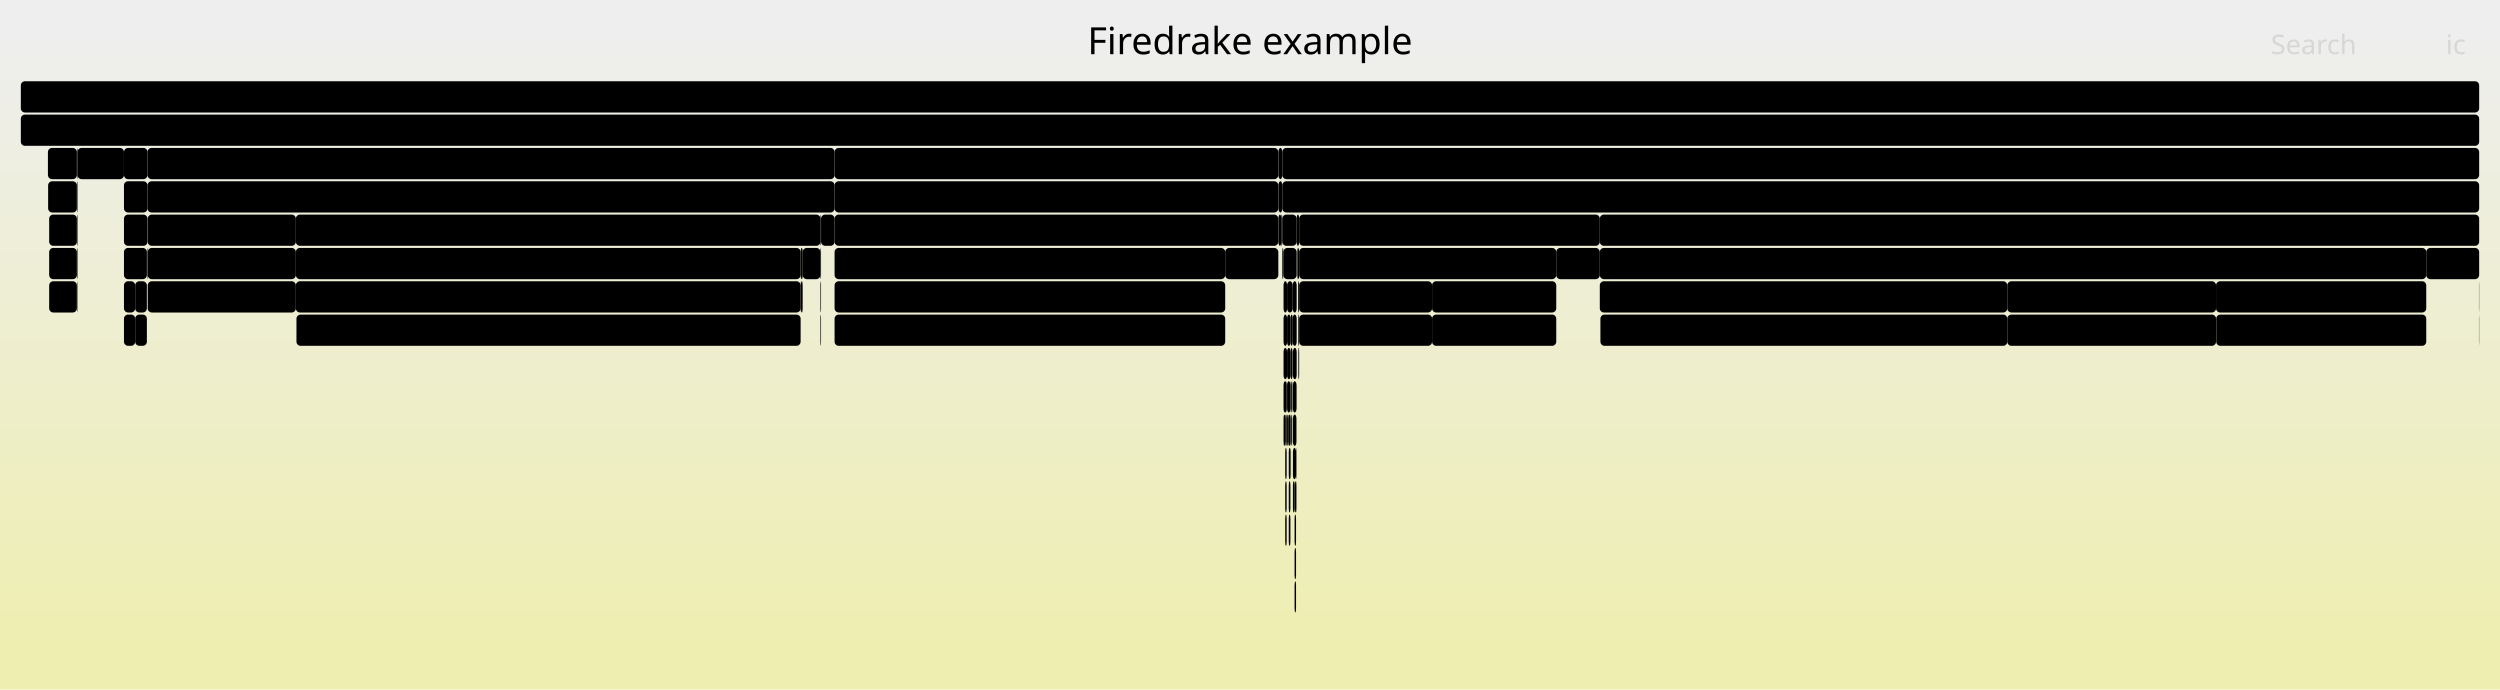
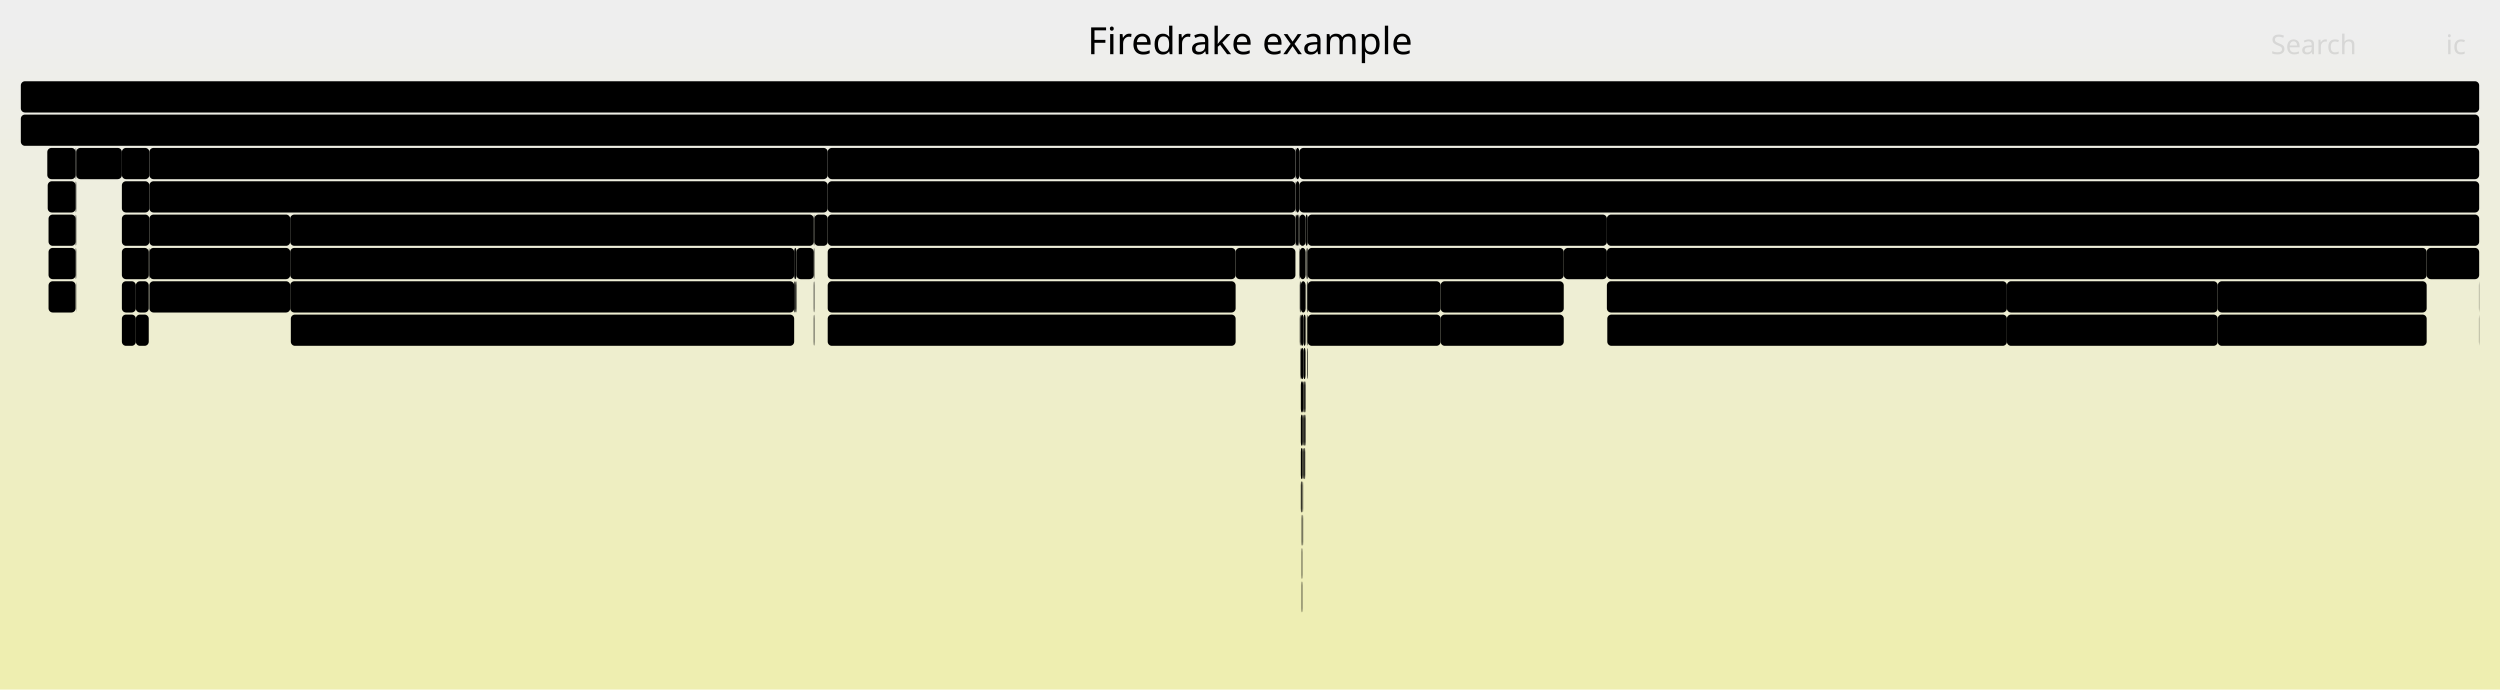
<svg xmlns="http://www.w3.org/2000/svg" version="1.1" width="1200" height="331" viewBox="0 0 1200 331">
  <defs>
    <linearGradient id="background" y1="0" y2="1" x1="0" x2="0">
      <stop stop-color="#eeeeee" offset="5%" />
      <stop stop-color="#eeeeb0" offset="95%" />
    </linearGradient>
  </defs>
  <style type="text/css">
	text { font-family:Verdana; font-size:13px; fill:rgb(0,0,0); }
	#search, #ignorecase { opacity:0.1; cursor:pointer; }
	#search:hover, #search.show, #ignorecase:hover, #ignorecase.show { opacity:1; }
	#subtitle { text-anchor:middle; font-color:rgb(160,160,160); }
	#title { text-anchor:middle; font-size:18px}
	#unzoom { cursor:pointer; }
	#frames &gt; *:hover { stroke:black; stroke-width:0.5; cursor:pointer; }
	.hide { display:none; }
	.parent { opacity:0.5; }
</style>
  <rect x="0.0" y="0" width="1200.0" height="331.0" fill="url(#background)" />
  <text id="title" x="600.00" y="26">Firedrake example</text>
  <text id="details" x="10.00" y="313"> </text>
  <text id="unzoom" x="10.00" y="26" class="hide">Reset Zoom</text>
  <text id="search" x="1090.00" y="26">Search</text>
  <text id="ignorecase" x="1174.00" y="26">ic</text>
  <text id="matched" x="1090.00" y="313"> </text>
  <g id="frames">
    <g>
-       <rect x="687.4" y="151" width="59.6" height="15.0" fill="rgb(0,0,0)" rx="2" ry="2" />
-       <text x="690.44" y="161.5">pyop2..</text>
-     </g>
-     <g>
-       <rect x="59.5" y="103" width="11.3" height="15.0" fill="rgb(0,0,0)" rx="2" ry="2" />
-       <text x="62.47" y="113.5" />
-     </g>
-     <g>
-       <rect x="621.4" y="263" width="0.7" height="15.0" fill="rgb(0,0,0)" rx="2" ry="2" />
-       <text x="624.37" y="273.5" />
-     </g>
-     <g>
-       <rect x="963.5" y="135" width="100.2" height="15.0" fill="rgb(0,0,0)" rx="2" ry="2" />
-       <text x="966.52" y="145.5">Parloop_Cel..</text>
-     </g>
-     <g>
-       <rect x="623.2" y="167" width="0.4" height="15.0" fill="rgb(0,0,0)" rx="2" ry="2" />
-       <text x="626.24" y="177.5" />
-     </g>
-     <g>
-       <rect x="613.6" y="71" width="0.1" height="15.0" fill="rgb(0,0,0)" rx="2" ry="2" />
-       <text x="616.56" y="81.5" />
-     </g>
-     <g>
-       <rect x="687.4" y="135" width="59.6" height="15.0" fill="rgb(0,0,0)" rx="2" ry="2" />
-       <text x="690.44" y="145.5">Parlo..</text>
-     </g>
-     <g>
-       <rect x="613.6" y="103" width="0.1" height="15.0" fill="rgb(0,0,0)" rx="2" ry="2" />
-       <text x="616.56" y="113.5" />
-     </g>
-     <g>
-       <rect x="623.1" y="135" width="0.5" height="15.0" fill="rgb(0,0,0)" rx="2" ry="2" />
-       <text x="626.09" y="145.5" />
-     </g>
-     <g>
-       <rect x="623.1" y="151" width="0.1" height="15.0" fill="rgb(0,0,0)" rx="2" ry="2" />
-       <text x="626.09" y="161.5" />
-     </g>
-     <g>
-       <rect x="620.3" y="167" width="0.1" height="15.0" fill="rgb(0,0,0)" rx="2" ry="2" />
-       <text x="623.25" y="177.5" />
-     </g>
-     <g>
-       <rect x="613.7" y="71" width="1.8" height="15.0" fill="rgb(0,0,0)" rx="2" ry="2" />
-       <text x="616.74" y="81.5" />
-     </g>
-     <g>
-       <rect x="623.6" y="103" width="144.3" height="15.0" fill="rgb(0,0,0)" rx="2" ry="2" />
-       <text x="626.57" y="113.5">SNESFunctionEval</text>
-     </g>
-     <g>
-       <rect x="623.6" y="135" width="63.8" height="15.0" fill="rgb(0,0,0)" rx="2" ry="2" />
-       <text x="626.57" y="145.5">Parloo..</text>
-     </g>
-     <g>
-       <rect x="393.8" y="151" width="0.3" height="15.0" fill="rgb(0,0,0)" rx="2" ry="2" />
-       <text x="396.79" y="161.5" />
-     </g>
-     <g>
-       <rect x="142.0" y="135" width="242.3" height="15.0" fill="rgb(0,0,0)" rx="2" ry="2" />
-       <text x="145.03" y="145.5">Parloop_Cells_wrap_form00_cel..</text>
-     </g>
-     <g>
-       <rect x="617.6" y="199" width="0.2" height="15.0" fill="rgb(0,0,0)" rx="2" ry="2" />
-       <text x="620.63" y="209.5" />
-     </g>
-     <g>
-       <rect x="620.6" y="231" width="0.8" height="15.0" fill="rgb(0,0,0)" rx="2" ry="2" />
-       <text x="623.65" y="241.5" />
-     </g>
-     <g>
-       <rect x="400.6" y="119" width="187.5" height="15.0" fill="rgb(0,0,0)" rx="2" ry="2" />
-       <text x="403.62" y="129.5">ParLoopExecute</text>
-     </g>
-     <g>
-       <rect x="616.9" y="199" width="0.7" height="15.0" fill="rgb(0,0,0)" rx="2" ry="2" />
-       <text x="619.87" y="209.5" />
-     </g>
-     <g>
-       <rect x="768.2" y="151" width="195.3" height="15.0" fill="rgb(0,0,0)" rx="2" ry="2" />
-       <text x="771.18" y="161.5">pyop2.global_kernel.Glo..</text>
-     </g>
-     <g>
-       <rect x="616.0" y="119" width="6.4" height="15.0" fill="rgb(0,0,0)" rx="2" ry="2" />
-       <text x="619.02" y="129.5" />
-     </g>
-     <g>
-       <rect x="617.8" y="135" width="2.7" height="15.0" fill="rgb(0,0,0)" rx="2" ry="2" />
-       <text x="620.78" y="145.5" />
-     </g>
-     <g>
-       <rect x="615.5" y="119" width="0.5" height="15.0" fill="rgb(0,0,0)" rx="2" ry="2" />
-       <text x="618.53" y="129.5" />
-     </g>
-     <g>
-       <rect x="400.6" y="151" width="187.5" height="15.0" fill="rgb(0,0,0)" rx="2" ry="2" />
-       <text x="403.62" y="161.5">pyop2.global_kernel.Gl..</text>
-     </g>
-     <g>
-       <rect x="616.9" y="247" width="0.7" height="15.0" fill="rgb(0,0,0)" rx="2" ry="2" />
-       <text x="619.87" y="257.5" />
-     </g>
-     <g>
-       <rect x="617.8" y="183" width="1.6" height="15.0" fill="rgb(0,0,0)" rx="2" ry="2" />
-       <text x="620.78" y="193.5" />
-     </g>
-     <g>
-       <rect x="616.1" y="199" width="0.8" height="15.0" fill="rgb(0,0,0)" rx="2" ry="2" />
-       <text x="619.15" y="209.5" />
-     </g>
-     <g>
-       <rect x="615.0" y="103" width="0.5" height="15.0" fill="rgb(0,0,0)" rx="2" ry="2" />
-       <text x="618.02" y="113.5" />
-     </g>
-     <g>
-       <rect x="588.1" y="119" width="25.5" height="15.0" fill="rgb(0,0,0)" rx="2" ry="2" />
-       <text x="591.09" y="129.5">f..</text>
-     </g>
-     <g>
-       <rect x="620.6" y="199" width="1.7" height="15.0" fill="rgb(0,0,0)" rx="2" ry="2" />
-       <text x="623.65" y="209.5" />
-     </g>
-     <g>
-       <rect x="620.6" y="167" width="1.8" height="15.0" fill="rgb(0,0,0)" rx="2" ry="2" />
-       <text x="623.65" y="177.5" />
-     </g>
-     <g>
-       <rect x="623.6" y="119" width="123.4" height="15.0" fill="rgb(0,0,0)" rx="2" ry="2" />
-       <text x="626.57" y="129.5">ParLoopExecute</text>
-     </g>
-     <g>
-       <rect x="620.6" y="215" width="1.5" height="15.0" fill="rgb(0,0,0)" rx="2" ry="2" />
-       <text x="623.65" y="225.5" />
-     </g>
-     <g>
-       <rect x="767.9" y="135" width="195.6" height="15.0" fill="rgb(0,0,0)" rx="2" ry="2" />
-       <text x="770.92" y="145.5">Parloop_Cells_wrap_form..</text>
-     </g>
-     <g>
-       <rect x="620.3" y="183" width="0.1" height="15.0" fill="rgb(0,0,0)" rx="2" ry="2" />
-       <text x="623.25" y="193.5" />
-     </g>
-     <g>
-       <rect x="70.8" y="71" width="329.8" height="15.0" fill="rgb(0,0,0)" rx="2" ry="2" />
-       <text x="73.78" y="81.5">firedrake.function.Function.project</text>
-     </g>
-     <g>
-       <rect x="619.4" y="199" width="0.1" height="15.0" fill="rgb(0,0,0)" rx="2" ry="2" />
-       <text x="622.39" y="209.5" />
-     </g>
-     <g>
-       <rect x="37.0" y="135" width="0.2" height="15.0" fill="rgb(0,0,0)" rx="2" ry="2" />
-       <text x="40.04" y="145.5" />
-     </g>
-     <g>
-       <rect x="618.6" y="247" width="0.8" height="15.0" fill="rgb(0,0,0)" rx="2" ry="2" />
-       <text x="621.55" y="257.5" />
-     </g>
-     <g>
-       <rect x="400.6" y="87" width="213.0" height="15.0" fill="rgb(0,0,0)" rx="2" ry="2" />
-       <text x="403.62" y="97.5">firedrake.norms.norm</text>
-     </g>
-     <g>
-       <rect x="613.7" y="103" width="1.3" height="15.0" fill="rgb(0,0,0)" rx="2" ry="2" />
-       <text x="616.74" y="113.5" />
-     </g>
-     <g>
-       <rect x="619.7" y="199" width="0.4" height="15.0" fill="rgb(0,0,0)" rx="2" ry="2" />
-       <text x="622.75" y="209.5" />
-     </g>
-     <g>
-       <rect x="618.6" y="215" width="0.8" height="15.0" fill="rgb(0,0,0)" rx="2" ry="2" />
-       <text x="621.55" y="225.5" />
-     </g>
-     <g>
-       <rect x="619.5" y="183" width="0.2" height="15.0" fill="rgb(0,0,0)" rx="2" ry="2" />
-       <text x="622.54" y="193.5" />
-     </g>
-     <g>
-       <rect x="618.6" y="231" width="0.8" height="15.0" fill="rgb(0,0,0)" rx="2" ry="2" />
-       <text x="621.55" y="241.5" />
-     </g>
-     <g>
-       <rect x="617.8" y="167" width="1.7" height="15.0" fill="rgb(0,0,0)" rx="2" ry="2" />
-       <text x="620.78" y="177.5" />
-     </g>
-     <g>
-       <rect x="621.4" y="231" width="0.7" height="15.0" fill="rgb(0,0,0)" rx="2" ry="2" />
-       <text x="624.37" y="241.5" />
-     </g>
-     <g>
-       <rect x="400.6" y="135" width="187.5" height="15.0" fill="rgb(0,0,0)" rx="2" ry="2" />
-       <text x="403.62" y="145.5">Parloop_Cells_wrap_for..</text>
+       <rect x="139.6" y="151" width="241.6" height="15.0" fill="rgb(0,0,0)" rx="2" ry="2" />
+       <text x="142.56" y="161.5">pyop2.global_kernel.GlobalKer..</text>
+     </g>
+     <g>
+       <rect x="771.5" y="151" width="191.8" height="15.0" fill="rgb(0,0,0)" rx="2" ry="2" />
+       <text x="774.48" y="161.5">pyop2.global_kernel.Glo..</text>
+     </g>
+     <g>
+       <rect x="625.3" y="247" width="0.2" height="15.0" fill="rgb(0,0,0)" rx="2" ry="2" />
+       <text x="628.34" y="257.5" />
+     </g>
+     <g>
+       <rect x="58.5" y="103" width="13.2" height="15.0" fill="rgb(0,0,0)" rx="2" ry="2" />
+       <text x="61.48" y="113.5" />
+     </g>
+     <g>
+       <rect x="625.7" y="151" width="1.0" height="15.0" fill="rgb(0,0,0)" rx="2" ry="2" />
+       <text x="628.70" y="161.5" />
+     </g>
+     <g>
+       <rect x="139.3" y="135" width="241.9" height="15.0" fill="rgb(0,0,0)" rx="2" ry="2" />
+       <text x="142.31" y="145.5">Parloop_Cells_wrap_form00_cel..</text>
+     </g>
+     <g>
+       <rect x="623.9" y="135" width="0.1" height="15.0" fill="rgb(0,0,0)" rx="2" ry="2" />
+       <text x="626.88" y="145.5" />
+     </g>
+     <g>
+       <rect x="627.7" y="135" width="63.8" height="15.0" fill="rgb(0,0,0)" rx="2" ry="2" />
+       <text x="630.71" y="145.5">Parloo..</text>
+     </g>
+     <g>
+       <rect x="622.0" y="103" width="1.2" height="15.0" fill="rgb(0,0,0)" rx="2" ry="2" />
+       <text x="624.99" y="113.5" />
+     </g>
+     <g>
+       <rect x="771.3" y="103" width="418.7" height="15.0" fill="rgb(0,0,0)" rx="2" ry="2" />
+       <text x="774.27" y="113.5">SNESJacobianEval</text>
+     </g>
+     <g>
+       <rect x="625.7" y="183" width="0.6" height="15.0" fill="rgb(0,0,0)" rx="2" ry="2" />
+       <text x="628.70" y="193.5" />
+     </g>
+     <g>
+       <rect x="624.8" y="231" width="0.3" height="15.0" fill="rgb(0,0,0)" rx="2" ry="2" />
+       <text x="627.76" y="241.5" />
+     </g>
+     <g>
+       <rect x="771.3" y="135" width="192.0" height="15.0" fill="rgb(0,0,0)" rx="2" ry="2" />
+       <text x="774.27" y="145.5">Parloop_Cells_wrap_form..</text>
+     </g>
+     <g>
+       <rect x="22.7" y="71" width="13.6" height="15.0" fill="rgb(0,0,0)" rx="2" ry="2" />
+       <text x="25.70" y="81.5" />
+     </g>
+     <g>
+       <rect x="626.6" y="199" width="0.1" height="15.0" fill="rgb(0,0,0)" rx="2" ry="2" />
+       <text x="629.55" y="209.5" />
+     </g>
+     <g>
+       <rect x="625.3" y="199" width="0.2" height="15.0" fill="rgb(0,0,0)" rx="2" ry="2" />
+       <text x="628.34" y="209.5" />
+     </g>
+     <g>
+       <rect x="139.3" y="119" width="241.9" height="15.0" fill="rgb(0,0,0)" rx="2" ry="2" />
+       <text x="142.31" y="129.5">ParLoopExecute</text>
+     </g>
+     <g>
+       <rect x="624.4" y="199" width="0.9" height="15.0" fill="rgb(0,0,0)" rx="2" ry="2" />
+       <text x="627.40" y="209.5" />
+     </g>
+     <g>
+       <rect x="627.7" y="119" width="122.9" height="15.0" fill="rgb(0,0,0)" rx="2" ry="2" />
+       <text x="630.71" y="129.5">ParLoopExecute</text>
+     </g>
+     <g>
+       <rect x="624.0" y="151" width="0.2" height="15.0" fill="rgb(0,0,0)" rx="2" ry="2" />
+       <text x="627.04" y="161.5" />
+     </g>
+     <g>
+       <rect x="382.3" y="119" width="8.3" height="15.0" fill="rgb(0,0,0)" rx="2" ry="2" />
+       <text x="385.27" y="129.5" />
+     </g>
+     <g>
+       <rect x="381.2" y="135" width="0.7" height="15.0" fill="rgb(0,0,0)" rx="2" ry="2" />
+       <text x="384.22" y="145.5" />
+     </g>
+     <g>
+       <rect x="381.2" y="119" width="1.1" height="15.0" fill="rgb(0,0,0)" rx="2" ry="2" />
+       <text x="384.22" y="129.5" />
+     </g>
+     <g>
+       <rect x="621.8" y="71" width="0.2" height="15.0" fill="rgb(0,0,0)" rx="2" ry="2" />
+       <text x="624.81" y="81.5" />
+     </g>
+     <g>
+       <rect x="10.0" y="39" width="1180.0" height="15.0" fill="rgb(0,0,0)" rx="2" ry="2" />
+       <text x="13.00" y="49.5" />
+     </g>
+     <g>
+       <rect x="390.9" y="103" width="6.4" height="15.0" fill="rgb(0,0,0)" rx="2" ry="2" />
+       <text x="393.87" y="113.5" />
+     </g>
+     <g>
+       <rect x="627.2" y="119" width="0.1" height="15.0" fill="rgb(0,0,0)" rx="2" ry="2" />
+       <text x="630.16" y="129.5" />
+     </g>
+     <g>
+       <rect x="36.3" y="87" width="0.3" height="15.0" fill="rgb(0,0,0)" rx="2" ry="2" />
+       <text x="39.28" y="97.5" />
+     </g>
+     <g>
+       <rect x="625.7" y="215" width="0.6" height="15.0" fill="rgb(0,0,0)" rx="2" ry="2" />
+       <text x="628.70" y="225.5" />
+     </g>
+     <g>
+       <rect x="627.4" y="151" width="0.3" height="15.0" fill="rgb(0,0,0)" rx="2" ry="2" />
+       <text x="630.42" y="161.5" />
+     </g>
+     <g>
+       <rect x="1064.5" y="135" width="100.3" height="15.0" fill="rgb(0,0,0)" rx="2" ry="2" />
+       <text x="1067.48" y="145.5">Parloop_Cel..</text>
+     </g>
+     <g>
+       <rect x="624.4" y="183" width="1.1" height="15.0" fill="rgb(0,0,0)" rx="2" ry="2" />
+       <text x="627.40" y="193.5" />
+     </g>
+     <g>
+       <rect x="624.2" y="167" width="0.2" height="15.0" fill="rgb(0,0,0)" rx="2" ry="2" />
+       <text x="627.23" y="177.5" />
+     </g>
+     <g>
+       <rect x="691.5" y="151" width="59.1" height="15.0" fill="rgb(0,0,0)" rx="2" ry="2" />
+       <text x="694.49" y="161.5">pyop2..</text>
+     </g>
+     <g>
+       <rect x="71.7" y="103" width="67.6" height="15.0" fill="rgb(0,0,0)" rx="2" ry="2" />
+       <text x="74.72" y="113.5">ParLoo..</text>
+     </g>
+     <g>
+       <rect x="627.7" y="151" width="63.8" height="15.0" fill="rgb(0,0,0)" rx="2" ry="2" />
+       <text x="630.71" y="161.5">pyop2...</text>
+     </g>
+     <g>
+       <rect x="625.3" y="215" width="0.2" height="15.0" fill="rgb(0,0,0)" rx="2" ry="2" />
+       <text x="628.34" y="225.5" />
+     </g>
+     <g>
+       <rect x="58.5" y="135" width="6.7" height="15.0" fill="rgb(0,0,0)" rx="2" ry="2" />
+       <text x="61.48" y="145.5" />
+     </g>
+     <g>
+       <rect x="622.0" y="71" width="1.7" height="15.0" fill="rgb(0,0,0)" rx="2" ry="2" />
+       <text x="624.99" y="81.5" />
+     </g>
+     <g>
+       <rect x="23.3" y="119" width="13.0" height="15.0" fill="rgb(0,0,0)" rx="2" ry="2" />
+       <text x="26.31" y="129.5" />
+     </g>
+     <g>
+       <rect x="625.5" y="199" width="0.2" height="15.0" fill="rgb(0,0,0)" rx="2" ry="2" />
+       <text x="628.55" y="209.5" />
+     </g>
+     <g>
+       <rect x="623.2" y="103" width="0.5" height="15.0" fill="rgb(0,0,0)" rx="2" ry="2" />
+       <text x="626.23" y="113.5" />
+     </g>
+     <g>
+       <rect x="36.5" y="135" width="0.1" height="15.0" fill="rgb(0,0,0)" rx="2" ry="2" />
+       <text x="39.46" y="145.5" />
+     </g>
+     <g>
+       <rect x="71.7" y="135" width="67.6" height="15.0" fill="rgb(0,0,0)" rx="2" ry="2" />
+       <text x="74.72" y="145.5">pyop2...</text>
+     </g>
+     <g>
+       <rect x="58.5" y="119" width="12.9" height="15.0" fill="rgb(0,0,0)" rx="2" ry="2" />
+       <text x="61.48" y="129.5" />
+     </g>
+     <g>
+       <rect x="623.7" y="87" width="566.3" height="15.0" fill="rgb(0,0,0)" rx="2" ry="2" />
+       <text x="626.72" y="97.5">SNESSolve</text>
+     </g>
+     <g>
+       <rect x="963.3" y="135" width="101.2" height="15.0" fill="rgb(0,0,0)" rx="2" ry="2" />
+       <text x="966.30" y="145.5">Parloop_Cel..</text>
+     </g>
+     <g>
+       <rect x="691.5" y="135" width="59.1" height="15.0" fill="rgb(0,0,0)" rx="2" ry="2" />
+       <text x="694.49" y="145.5">Parlo..</text>
+     </g>
+     <g>
+       <rect x="624.4" y="135" width="2.3" height="15.0" fill="rgb(0,0,0)" rx="2" ry="2" />
+       <text x="627.40" y="145.5" />
+     </g>
+     <g>
+       <rect x="624.8" y="263" width="0.3" height="15.0" fill="rgb(0,0,0)" rx="2" ry="2" />
+       <text x="627.76" y="273.5" />
+     </g>
+     <g>
+       <rect x="1189.9" y="151" width="0.1" height="15.0" fill="rgb(0,0,0)" rx="2" ry="2" />
+       <text x="1192.87" y="161.5" />
+     </g>
+     <g>
+       <rect x="627.3" y="135" width="0.4" height="15.0" fill="rgb(0,0,0)" rx="2" ry="2" />
+       <text x="630.30" y="145.5" />
+     </g>
+     <g>
+       <rect x="624.8" y="247" width="0.3" height="15.0" fill="rgb(0,0,0)" rx="2" ry="2" />
+       <text x="627.76" y="257.5" />
+     </g>
+     <g>
+       <rect x="36.3" y="71" width="0.3" height="15.0" fill="rgb(0,0,0)" rx="2" ry="2" />
+       <text x="39.28" y="81.5" />
+     </g>
+     <g>
+       <rect x="624.2" y="151" width="0.2" height="15.0" fill="rgb(0,0,0)" rx="2" ry="2" />
+       <text x="627.23" y="161.5" />
+     </g>
+     <g>
+       <rect x="623.7" y="103" width="3.0" height="15.0" fill="rgb(0,0,0)" rx="2" ry="2" />
+       <text x="626.72" y="113.5" />
+     </g>
+     <g>
+       <rect x="71.7" y="119" width="67.6" height="15.0" fill="rgb(0,0,0)" rx="2" ry="2" />
+       <text x="74.72" y="129.5">Parloo..</text>
+     </g>
+     <g>
+       <rect x="397.3" y="103" width="224.5" height="15.0" fill="rgb(0,0,0)" rx="2" ry="2" />
+       <text x="400.27" y="113.5">firedrake.assemble.assemble</text>
+     </g>
+     <g>
+       <rect x="623.7" y="71" width="566.3" height="15.0" fill="rgb(0,0,0)" rx="2" ry="2" />
+       <text x="626.72" y="81.5">firedrake.variational_solver.NonlinearVariationalSolver.solve</text>
+     </g>
+     <g>
+       <rect x="627.3" y="151" width="0.1" height="15.0" fill="rgb(0,0,0)" rx="2" ry="2" />
+       <text x="630.30" y="161.5" />
+     </g>
+     <g>
+       <rect x="58.5" y="87" width="13.2" height="15.0" fill="rgb(0,0,0)" rx="2" ry="2" />
+       <text x="61.48" y="97.5" />
+     </g>
+     <g>
+       <rect x="381.9" y="135" width="0.4" height="15.0" fill="rgb(0,0,0)" rx="2" ry="2" />
+       <text x="384.94" y="145.5" />
+     </g>
+     <g>
+       <rect x="625.7" y="167" width="0.9" height="15.0" fill="rgb(0,0,0)" rx="2" ry="2" />
+       <text x="628.70" y="177.5" />
+     </g>
+     <g>
+       <rect x="65.2" y="135" width="6.2" height="15.0" fill="rgb(0,0,0)" rx="2" ry="2" />
+       <text x="68.19" y="145.5" />
+     </g>
+     <g>
+       <rect x="23.3" y="103" width="13.0" height="15.0" fill="rgb(0,0,0)" rx="2" ry="2" />
+       <text x="26.31" y="113.5" />
+     </g>
+     <g>
+       <rect x="58.5" y="151" width="6.7" height="15.0" fill="rgb(0,0,0)" rx="2" ry="2" />
+       <text x="61.48" y="161.5" />
+     </g>
+     <g>
+       <rect x="624.4" y="167" width="1.3" height="15.0" fill="rgb(0,0,0)" rx="2" ry="2" />
+       <text x="627.40" y="177.5" />
+     </g>
+     <g>
+       <rect x="624.4" y="215" width="0.7" height="15.0" fill="rgb(0,0,0)" rx="2" ry="2" />
+       <text x="627.40" y="225.5" />
+     </g>
+     <g>
+       <rect x="36.3" y="119" width="0.3" height="15.0" fill="rgb(0,0,0)" rx="2" ry="2" />
+       <text x="39.28" y="129.5" />
+     </g>
+     <g>
+       <rect x="624.0" y="135" width="0.4" height="15.0" fill="rgb(0,0,0)" rx="2" ry="2" />
+       <text x="627.04" y="145.5" />
+     </g>
+     <g>
+       <rect x="626.3" y="199" width="0.3" height="15.0" fill="rgb(0,0,0)" rx="2" ry="2" />
+       <text x="629.29" y="209.5" />
+     </g>
+     <g>
+       <rect x="624.8" y="279" width="0.3" height="15.0" fill="rgb(0,0,0)" rx="2" ry="2" />
+       <text x="627.76" y="289.5" />
+     </g>
+     <g>
+       <rect x="626.6" y="183" width="0.1" height="15.0" fill="rgb(0,0,0)" rx="2" ry="2" />
+       <text x="629.55" y="193.5" />
+     </g>
+     <g>
+       <rect x="1164.8" y="119" width="25.2" height="15.0" fill="rgb(0,0,0)" rx="2" ry="2" />
+       <text x="1167.78" y="129.5">f..</text>
+     </g>
+     <g>
+       <rect x="65.2" y="151" width="6.2" height="15.0" fill="rgb(0,0,0)" rx="2" ry="2" />
+       <text x="68.19" y="161.5" />
+     </g>
+     <g>
+       <rect x="139.3" y="103" width="251.3" height="15.0" fill="rgb(0,0,0)" rx="2" ry="2" />
+       <text x="142.31" y="113.5">firedrake.assemble.assemble</text>
+     </g>
+     <g>
+       <rect x="625.3" y="231" width="0.2" height="15.0" fill="rgb(0,0,0)" rx="2" ry="2" />
+       <text x="628.34" y="241.5" />
+     </g>
+     <g>
+       <rect x="397.3" y="87" width="224.5" height="15.0" fill="rgb(0,0,0)" rx="2" ry="2" />
+       <text x="400.27" y="97.5">firedrake.norms.norm</text>
+     </g>
+     <g>
+       <rect x="390.6" y="103" width="0.3" height="15.0" fill="rgb(0,0,0)" rx="2" ry="2" />
+       <text x="393.62" y="113.5" />
+     </g>
+     <g>
+       <rect x="71.4" y="119" width="0.3" height="15.0" fill="rgb(0,0,0)" rx="2" ry="2" />
+       <text x="74.42" y="129.5" />
+     </g>
+     <g>
+       <rect x="771.3" y="119" width="393.5" height="15.0" fill="rgb(0,0,0)" rx="2" ry="2" />
+       <text x="774.27" y="129.5">ParLoopExecute</text>
+     </g>
+     <g>
+       <rect x="625.7" y="199" width="0.6" height="15.0" fill="rgb(0,0,0)" rx="2" ry="2" />
+       <text x="628.70" y="209.5" />
+     </g>
+     <g>
+       <rect x="627.0" y="119" width="0.2" height="15.0" fill="rgb(0,0,0)" rx="2" ry="2" />
+       <text x="629.96" y="129.5" />
+     </g>
+     <g>
+       <rect x="58.5" y="71" width="13.2" height="15.0" fill="rgb(0,0,0)" rx="2" ry="2" />
+       <text x="61.48" y="81.5" />
+     </g>
+     <g>
+       <rect x="22.9" y="87" width="13.4" height="15.0" fill="rgb(0,0,0)" rx="2" ry="2" />
+       <text x="25.85" y="97.5" />
+     </g>
+     <g>
+       <rect x="23.3" y="135" width="13.0" height="15.0" fill="rgb(0,0,0)" rx="2" ry="2" />
+       <text x="26.31" y="145.5" />
+     </g>
+     <g>
+       <rect x="626.6" y="167" width="0.1" height="15.0" fill="rgb(0,0,0)" rx="2" ry="2" />
+       <text x="629.55" y="177.5" />
+     </g>
+     <g>
+       <rect x="626.3" y="183" width="0.3" height="15.0" fill="rgb(0,0,0)" rx="2" ry="2" />
+       <text x="629.29" y="193.5" />
+     </g>
+     <g>
+       <rect x="624.4" y="231" width="0.4" height="15.0" fill="rgb(0,0,0)" rx="2" ry="2" />
+       <text x="627.40" y="241.5" />
+     </g>
+     <g>
+       <rect x="750.6" y="119" width="20.7" height="15.0" fill="rgb(0,0,0)" rx="2" ry="2" />
+       <text x="753.55" y="129.5" />
+     </g>
+     <g>
+       <rect x="10.0" y="55" width="1180.0" height="15.0" fill="rgb(0,0,0)" rx="2" ry="2" />
+       <text x="13.00" y="65.5">firedrake</text>
+     </g>
+     <g>
+       <rect x="625.5" y="215" width="0.2" height="15.0" fill="rgb(0,0,0)" rx="2" ry="2" />
+       <text x="628.55" y="225.5" />
+     </g>
+     <g>
+       <rect x="623.9" y="119" width="2.8" height="15.0" fill="rgb(0,0,0)" rx="2" ry="2" />
+       <text x="626.88" y="129.5" />
+     </g>
+     <g>
+       <rect x="397.3" y="151" width="195.8" height="15.0" fill="rgb(0,0,0)" rx="2" ry="2" />
+       <text x="400.27" y="161.5">pyop2.global_kernel.Glo..</text>
+     </g>
+     <g>
+       <rect x="627.4" y="167" width="0.3" height="15.0" fill="rgb(0,0,0)" rx="2" ry="2" />
+       <text x="630.42" y="177.5" />
+     </g>
+     <g>
+       <rect x="397.3" y="71" width="224.5" height="15.0" fill="rgb(0,0,0)" rx="2" ry="2" />
+       <text x="400.27" y="81.5">firedrake.norms.errornorm</text>
+     </g>
+     <g>
+       <rect x="625.1" y="215" width="0.2" height="15.0" fill="rgb(0,0,0)" rx="2" ry="2" />
+       <text x="628.13" y="225.5" />
    </g>
    <g>
      <rect x="1189.9" y="135" width="0.1" height="15.0" fill="rgb(0,0,0)" rx="2" ry="2" />
      <text x="1192.87" y="145.5" />
    </g>
    <g>
-       <rect x="59.5" y="151" width="5.4" height="15.0" fill="rgb(0,0,0)" rx="2" ry="2" />
-       <text x="62.47" y="161.5" />
-     </g>
-     <g>
-       <rect x="36.9" y="119" width="0.3" height="15.0" fill="rgb(0,0,0)" rx="2" ry="2" />
-       <text x="39.86" y="129.5" />
-     </g>
-     <g>
-       <rect x="23.0" y="71" width="13.9" height="15.0" fill="rgb(0,0,0)" rx="2" ry="2" />
-       <text x="25.98" y="81.5" />
-     </g>
-     <g>
-       <rect x="616.1" y="167" width="1.7" height="15.0" fill="rgb(0,0,0)" rx="2" ry="2" />
-       <text x="619.15" y="177.5" />
-     </g>
-     <g>
-       <rect x="615.5" y="71" width="574.5" height="15.0" fill="rgb(0,0,0)" rx="2" ry="2" />
-       <text x="618.53" y="81.5">firedrake.variational_solver.NonlinearVariationalSolver.solve</text>
-     </g>
-     <g>
-       <rect x="615.5" y="87" width="574.5" height="15.0" fill="rgb(0,0,0)" rx="2" ry="2" />
-       <text x="618.53" y="97.5">SNESSolve</text>
-     </g>
-     <g>
-       <rect x="59.5" y="87" width="11.3" height="15.0" fill="rgb(0,0,0)" rx="2" ry="2" />
-       <text x="62.47" y="97.5" />
-     </g>
-     <g>
-       <rect x="1164.6" y="119" width="25.4" height="15.0" fill="rgb(0,0,0)" rx="2" ry="2" />
-       <text x="1167.62" y="129.5">f..</text>
-     </g>
-     <g>
-       <rect x="59.5" y="135" width="5.4" height="15.0" fill="rgb(0,0,0)" rx="2" ry="2" />
-       <text x="62.47" y="145.5" />
-     </g>
-     <g>
-       <rect x="619.5" y="199" width="0.2" height="15.0" fill="rgb(0,0,0)" rx="2" ry="2" />
-       <text x="622.54" y="209.5" />
-     </g>
-     <g>
-       <rect x="70.8" y="87" width="329.8" height="15.0" fill="rgb(0,0,0)" rx="2" ry="2" />
-       <text x="73.78" y="97.5">firedrake.projection.project</text>
-     </g>
-     <g>
-       <rect x="616.9" y="215" width="0.7" height="15.0" fill="rgb(0,0,0)" rx="2" ry="2" />
-       <text x="619.87" y="225.5" />
-     </g>
-     <g>
-       <rect x="963.5" y="151" width="100.2" height="15.0" fill="rgb(0,0,0)" rx="2" ry="2" />
-       <text x="966.52" y="161.5">pyop2.globa..</text>
-     </g>
-     <g>
-       <rect x="70.9" y="119" width="71.1" height="15.0" fill="rgb(0,0,0)" rx="2" ry="2" />
-       <text x="73.91" y="129.5">Parloop..</text>
-     </g>
-     <g>
-       <rect x="64.9" y="135" width="5.6" height="15.0" fill="rgb(0,0,0)" rx="2" ry="2" />
-       <text x="67.89" y="145.5" />
-     </g>
-     <g>
-       <rect x="70.9" y="135" width="71.1" height="15.0" fill="rgb(0,0,0)" rx="2" ry="2" />
-       <text x="73.91" y="145.5">pyop2.g..</text>
-     </g>
-     <g>
-       <rect x="394.1" y="103" width="6.5" height="15.0" fill="rgb(0,0,0)" rx="2" ry="2" />
-       <text x="397.06" y="113.5" />
-     </g>
-     <g>
-       <rect x="70.9" y="103" width="71.1" height="15.0" fill="rgb(0,0,0)" rx="2" ry="2" />
-       <text x="73.91" y="113.5">ParLoop..</text>
-     </g>
-     <g>
-       <rect x="622.4" y="103" width="1.2" height="15.0" fill="rgb(0,0,0)" rx="2" ry="2" />
-       <text x="625.41" y="113.5" />
-     </g>
-     <g>
-       <rect x="747.0" y="119" width="20.9" height="15.0" fill="rgb(0,0,0)" rx="2" ry="2" />
-       <text x="750.05" y="129.5" />
-     </g>
-     <g>
-       <rect x="620.5" y="135" width="1.9" height="15.0" fill="rgb(0,0,0)" rx="2" ry="2" />
-       <text x="623.50" y="145.5" />
-     </g>
-     <g>
-       <rect x="617.8" y="199" width="0.8" height="15.0" fill="rgb(0,0,0)" rx="2" ry="2" />
-       <text x="620.78" y="209.5" />
-     </g>
-     <g>
-       <rect x="1063.8" y="151" width="100.8" height="15.0" fill="rgb(0,0,0)" rx="2" ry="2" />
-       <text x="1066.82" y="161.5">pyop2.globa..</text>
-     </g>
-     <g>
-       <rect x="623.2" y="151" width="0.4" height="15.0" fill="rgb(0,0,0)" rx="2" ry="2" />
-       <text x="626.24" y="161.5" />
-     </g>
-     <g>
-       <rect x="23.1" y="87" width="13.8" height="15.0" fill="rgb(0,0,0)" rx="2" ry="2" />
-       <text x="26.13" y="97.5" />
-     </g>
-     <g>
-       <rect x="622.1" y="231" width="0.2" height="15.0" fill="rgb(0,0,0)" rx="2" ry="2" />
-       <text x="625.14" y="241.5" />
-     </g>
-     <g>
-       <rect x="384.3" y="119" width="1.0" height="15.0" fill="rgb(0,0,0)" rx="2" ry="2" />
-       <text x="387.27" y="129.5" />
-     </g>
-     <g>
-       <rect x="767.9" y="119" width="396.7" height="15.0" fill="rgb(0,0,0)" rx="2" ry="2" />
-       <text x="770.92" y="129.5">ParLoopExecute</text>
-     </g>
-     <g>
-       <rect x="384.3" y="135" width="0.7" height="15.0" fill="rgb(0,0,0)" rx="2" ry="2" />
-       <text x="387.27" y="145.5" />
-     </g>
-     <g>
-       <rect x="64.9" y="151" width="5.6" height="15.0" fill="rgb(0,0,0)" rx="2" ry="2" />
-       <text x="67.89" y="161.5" />
-     </g>
-     <g>
-       <rect x="619.5" y="167" width="0.8" height="15.0" fill="rgb(0,0,0)" rx="2" ry="2" />
-       <text x="622.54" y="177.5" />
-     </g>
-     <g>
-       <rect x="617.8" y="151" width="1.7" height="15.0" fill="rgb(0,0,0)" rx="2" ry="2" />
-       <text x="620.78" y="161.5" />
-     </g>
-     <g>
-       <rect x="619.4" y="183" width="0.1" height="15.0" fill="rgb(0,0,0)" rx="2" ry="2" />
-       <text x="622.39" y="193.5" />
-     </g>
-     <g>
-       <rect x="23.6" y="135" width="13.3" height="15.0" fill="rgb(0,0,0)" rx="2" ry="2" />
-       <text x="26.60" y="145.5" />
-     </g>
-     <g>
-       <rect x="623.6" y="151" width="63.8" height="15.0" fill="rgb(0,0,0)" rx="2" ry="2" />
-       <text x="626.57" y="161.5">pyop2...</text>
-     </g>
-     <g>
-       <rect x="23.6" y="103" width="13.3" height="15.0" fill="rgb(0,0,0)" rx="2" ry="2" />
-       <text x="26.60" y="113.5" />
-     </g>
-     <g>
-       <rect x="142.0" y="103" width="251.8" height="15.0" fill="rgb(0,0,0)" rx="2" ry="2" />
-       <text x="145.03" y="113.5">firedrake.assemble.assemble</text>
-     </g>
-     <g>
-       <rect x="613.6" y="87" width="0.1" height="15.0" fill="rgb(0,0,0)" rx="2" ry="2" />
-       <text x="616.56" y="97.5" />
-     </g>
-     <g>
-       <rect x="400.6" y="71" width="213.0" height="15.0" fill="rgb(0,0,0)" rx="2" ry="2" />
-       <text x="403.62" y="81.5">firedrake.norms.errornorm</text>
-     </g>
-     <g>
-       <rect x="142.0" y="119" width="242.3" height="15.0" fill="rgb(0,0,0)" rx="2" ry="2" />
-       <text x="145.03" y="129.5">ParLoopExecute</text>
-     </g>
-     <g>
-       <rect x="622.8" y="119" width="0.2" height="15.0" fill="rgb(0,0,0)" rx="2" ry="2" />
-       <text x="625.82" y="129.5" />
-     </g>
-     <g>
-       <rect x="618.6" y="199" width="0.8" height="15.0" fill="rgb(0,0,0)" rx="2" ry="2" />
-       <text x="621.55" y="209.5" />
-     </g>
-     <g>
-       <rect x="142.3" y="151" width="242.0" height="15.0" fill="rgb(0,0,0)" rx="2" ry="2" />
-       <text x="145.28" y="161.5">pyop2.global_kernel.GlobalKer..</text>
-     </g>
-     <g>
-       <rect x="616.1" y="183" width="1.5" height="15.0" fill="rgb(0,0,0)" rx="2" ry="2" />
-       <text x="619.15" y="193.5" />
-     </g>
-     <g>
-       <rect x="36.9" y="87" width="0.3" height="15.0" fill="rgb(0,0,0)" rx="2" ry="2" />
-       <text x="39.86" y="97.5" />
-     </g>
-     <g>
-       <rect x="623.0" y="119" width="0.6" height="15.0" fill="rgb(0,0,0)" rx="2" ry="2" />
-       <text x="625.96" y="129.5" />
-     </g>
-     <g>
-       <rect x="619.5" y="215" width="0.2" height="15.0" fill="rgb(0,0,0)" rx="2" ry="2" />
-       <text x="622.54" y="225.5" />
-     </g>
-     <g>
-       <rect x="619.7" y="183" width="0.4" height="15.0" fill="rgb(0,0,0)" rx="2" ry="2" />
-       <text x="622.75" y="193.5" />
-     </g>
-     <g>
-       <rect x="400.6" y="103" width="213.0" height="15.0" fill="rgb(0,0,0)" rx="2" ry="2" />
-       <text x="403.62" y="113.5">firedrake.assemble.assemble</text>
-     </g>
-     <g>
-       <rect x="616.1" y="151" width="1.7" height="15.0" fill="rgb(0,0,0)" rx="2" ry="2" />
-       <text x="619.15" y="161.5" />
-     </g>
-     <g>
-       <rect x="10.0" y="55" width="1180.0" height="15.0" fill="rgb(0,0,0)" rx="2" ry="2" />
-       <text x="13.00" y="65.5">firedrake</text>
-     </g>
-     <g>
-       <rect x="622.1" y="215" width="0.2" height="15.0" fill="rgb(0,0,0)" rx="2" ry="2" />
-       <text x="625.14" y="225.5" />
-     </g>
-     <g>
-       <rect x="620.6" y="183" width="1.7" height="15.0" fill="rgb(0,0,0)" rx="2" ry="2" />
-       <text x="623.65" y="193.5" />
-     </g>
-     <g>
-       <rect x="23.6" y="119" width="13.3" height="15.0" fill="rgb(0,0,0)" rx="2" ry="2" />
-       <text x="26.60" y="129.5" />
-     </g>
-     <g>
-       <rect x="1063.7" y="135" width="100.9" height="15.0" fill="rgb(0,0,0)" rx="2" ry="2" />
-       <text x="1066.69" y="145.5">Parloop_Cel..</text>
-     </g>
-     <g>
-       <rect x="617.6" y="183" width="0.2" height="15.0" fill="rgb(0,0,0)" rx="2" ry="2" />
-       <text x="620.63" y="193.5" />
-     </g>
-     <g>
-       <rect x="622.3" y="183" width="0.1" height="15.0" fill="rgb(0,0,0)" rx="2" ry="2" />
-       <text x="625.29" y="193.5" />
-     </g>
-     <g>
-       <rect x="767.9" y="103" width="422.1" height="15.0" fill="rgb(0,0,0)" rx="2" ry="2" />
-       <text x="770.92" y="113.5">SNESJacobianEval</text>
-     </g>
-     <g>
-       <rect x="1189.9" y="151" width="0.1" height="15.0" fill="rgb(0,0,0)" rx="2" ry="2" />
-       <text x="1192.87" y="161.5" />
-     </g>
-     <g>
-       <rect x="616.9" y="231" width="0.7" height="15.0" fill="rgb(0,0,0)" rx="2" ry="2" />
-       <text x="619.87" y="241.5" />
-     </g>
-     <g>
-       <rect x="385.0" y="135" width="0.3" height="15.0" fill="rgb(0,0,0)" rx="2" ry="2" />
-       <text x="388.01" y="145.5" />
-     </g>
-     <g>
-       <rect x="616.1" y="135" width="1.7" height="15.0" fill="rgb(0,0,0)" rx="2" ry="2" />
-       <text x="619.15" y="145.5" />
-     </g>
-     <g>
-       <rect x="621.4" y="279" width="0.7" height="15.0" fill="rgb(0,0,0)" rx="2" ry="2" />
-       <text x="624.37" y="289.5" />
-     </g>
-     <g>
-       <rect x="36.9" y="103" width="0.3" height="15.0" fill="rgb(0,0,0)" rx="2" ry="2" />
-       <text x="39.86" y="113.5" />
-     </g>
-     <g>
-       <rect x="621.4" y="247" width="0.7" height="15.0" fill="rgb(0,0,0)" rx="2" ry="2" />
-       <text x="624.37" y="257.5" />
-     </g>
-     <g>
-       <rect x="620.5" y="151" width="1.9" height="15.0" fill="rgb(0,0,0)" rx="2" ry="2" />
-       <text x="623.50" y="161.5" />
-     </g>
-     <g>
-       <rect x="36.9" y="71" width="0.3" height="15.0" fill="rgb(0,0,0)" rx="2" ry="2" />
-       <text x="39.86" y="81.5" />
-     </g>
-     <g>
-       <rect x="393.8" y="119" width="0.3" height="15.0" fill="rgb(0,0,0)" rx="2" ry="2" />
-       <text x="396.79" y="129.5" />
-     </g>
-     <g>
-       <rect x="70.5" y="119" width="0.3" height="15.0" fill="rgb(0,0,0)" rx="2" ry="2" />
-       <text x="73.51" y="129.5" />
-     </g>
-     <g>
-       <rect x="620.3" y="199" width="0.1" height="15.0" fill="rgb(0,0,0)" rx="2" ry="2" />
-       <text x="623.25" y="209.5" />
-     </g>
-     <g>
-       <rect x="620.1" y="183" width="0.2" height="15.0" fill="rgb(0,0,0)" rx="2" ry="2" />
-       <text x="623.08" y="193.5" />
-     </g>
-     <g>
-       <rect x="10.0" y="39" width="1180.0" height="15.0" fill="rgb(0,0,0)" rx="2" ry="2" />
-       <text x="13.00" y="49.5" />
-     </g>
-     <g>
-       <rect x="615.5" y="103" width="6.9" height="15.0" fill="rgb(0,0,0)" rx="2" ry="2" />
-       <text x="618.53" y="113.5" />
-     </g>
-     <g>
-       <rect x="393.8" y="135" width="0.3" height="15.0" fill="rgb(0,0,0)" rx="2" ry="2" />
-       <text x="396.79" y="145.5" />
-     </g>
-     <g>
-       <rect x="622.6" y="119" width="0.2" height="15.0" fill="rgb(0,0,0)" rx="2" ry="2" />
-       <text x="625.63" y="129.5" />
-     </g>
-     <g>
-       <rect x="385.3" y="119" width="8.5" height="15.0" fill="rgb(0,0,0)" rx="2" ry="2" />
-       <text x="388.34" y="129.5" />
-     </g>
-     <g>
-       <rect x="393.8" y="103" width="0.3" height="15.0" fill="rgb(0,0,0)" rx="2" ry="2" />
-       <text x="396.79" y="113.5" />
-     </g>
-     <g>
-       <rect x="37.2" y="71" width="22.3" height="15.0" fill="rgb(0,0,0)" rx="2" ry="2" />
-       <text x="40.20" y="81.5" />
-     </g>
-     <g>
-       <rect x="59.5" y="119" width="11.0" height="15.0" fill="rgb(0,0,0)" rx="2" ry="2" />
-       <text x="62.47" y="129.5" />
-     </g>
-     <g>
-       <rect x="59.5" y="71" width="11.3" height="15.0" fill="rgb(0,0,0)" rx="2" ry="2" />
-       <text x="62.47" y="81.5" />
-     </g>
-     <g>
-       <rect x="613.7" y="87" width="1.8" height="15.0" fill="rgb(0,0,0)" rx="2" ry="2" />
-       <text x="616.74" y="97.5" />
-     </g>
-     <g>
-       <rect x="620.4" y="167" width="0.1" height="15.0" fill="rgb(0,0,0)" rx="2" ry="2" />
-       <text x="623.37" y="177.5" />
-     </g>
-     <g>
-       <rect x="619.5" y="151" width="1.0" height="15.0" fill="rgb(0,0,0)" rx="2" ry="2" />
-       <text x="622.54" y="161.5" />
+       <rect x="626.6" y="215" width="0.1" height="15.0" fill="rgb(0,0,0)" rx="2" ry="2" />
+       <text x="629.55" y="225.5" />
+     </g>
+     <g>
+       <rect x="397.3" y="135" width="195.8" height="15.0" fill="rgb(0,0,0)" rx="2" ry="2" />
+       <text x="400.27" y="145.5">Parloop_Cells_wrap_form..</text>
+     </g>
+     <g>
+       <rect x="36.6" y="71" width="21.9" height="15.0" fill="rgb(0,0,0)" rx="2" ry="2" />
+       <text x="39.63" y="81.5" />
+     </g>
+     <g>
+       <rect x="623.9" y="151" width="0.1" height="15.0" fill="rgb(0,0,0)" rx="2" ry="2" />
+       <text x="626.88" y="161.5" />
+     </g>
+     <g>
+       <rect x="593.1" y="119" width="28.7" height="15.0" fill="rgb(0,0,0)" rx="2" ry="2" />
+       <text x="596.08" y="129.5">f..</text>
+     </g>
+     <g>
+       <rect x="623.7" y="119" width="0.2" height="15.0" fill="rgb(0,0,0)" rx="2" ry="2" />
+       <text x="626.72" y="129.5" />
+     </g>
+     <g>
+       <rect x="397.3" y="119" width="195.8" height="15.0" fill="rgb(0,0,0)" rx="2" ry="2" />
+       <text x="400.27" y="129.5">ParLoopExecute</text>
+     </g>
+     <g>
+       <rect x="622.0" y="87" width="1.7" height="15.0" fill="rgb(0,0,0)" rx="2" ry="2" />
+       <text x="624.99" y="97.5" />
+     </g>
+     <g>
+       <rect x="71.7" y="71" width="325.6" height="15.0" fill="rgb(0,0,0)" rx="2" ry="2" />
+       <text x="74.72" y="81.5">firedrake.function.Function.project</text>
+     </g>
+     <g>
+       <rect x="963.3" y="151" width="101.2" height="15.0" fill="rgb(0,0,0)" rx="2" ry="2" />
+       <text x="966.30" y="161.5">pyop2.globa..</text>
+     </g>
+     <g>
+       <rect x="390.6" y="119" width="0.3" height="15.0" fill="rgb(0,0,0)" rx="2" ry="2" />
+       <text x="393.62" y="129.5" />
+     </g>
+     <g>
+       <rect x="390.6" y="151" width="0.3" height="15.0" fill="rgb(0,0,0)" rx="2" ry="2" />
+       <text x="393.62" y="161.5" />
+     </g>
+     <g>
+       <rect x="621.8" y="87" width="0.2" height="15.0" fill="rgb(0,0,0)" rx="2" ry="2" />
+       <text x="624.81" y="97.5" />
+     </g>
+     <g>
+       <rect x="624.4" y="151" width="1.3" height="15.0" fill="rgb(0,0,0)" rx="2" ry="2" />
+       <text x="627.40" y="161.5" />
+     </g>
+     <g>
+       <rect x="627.7" y="103" width="143.6" height="15.0" fill="rgb(0,0,0)" rx="2" ry="2" />
+       <text x="630.71" y="113.5">SNESFunctionEval</text>
+     </g>
+     <g>
+       <rect x="627.3" y="119" width="0.4" height="15.0" fill="rgb(0,0,0)" rx="2" ry="2" />
+       <text x="630.30" y="129.5" />
+     </g>
+     <g>
+       <rect x="36.3" y="103" width="0.3" height="15.0" fill="rgb(0,0,0)" rx="2" ry="2" />
+       <text x="39.28" y="113.5" />
+     </g>
+     <g>
+       <rect x="1064.5" y="151" width="100.3" height="15.0" fill="rgb(0,0,0)" rx="2" ry="2" />
+       <text x="1067.48" y="161.5">pyop2.globa..</text>
+     </g>
+     <g>
+       <rect x="626.7" y="103" width="1.0" height="15.0" fill="rgb(0,0,0)" rx="2" ry="2" />
+       <text x="629.74" y="113.5" />
+     </g>
+     <g>
+       <rect x="390.6" y="135" width="0.3" height="15.0" fill="rgb(0,0,0)" rx="2" ry="2" />
+       <text x="393.62" y="145.5" />
+     </g>
+     <g>
+       <rect x="621.8" y="103" width="0.2" height="15.0" fill="rgb(0,0,0)" rx="2" ry="2" />
+       <text x="624.81" y="113.5" />
+     </g>
+     <g>
+       <rect x="625.5" y="183" width="0.2" height="15.0" fill="rgb(0,0,0)" rx="2" ry="2" />
+       <text x="628.55" y="193.5" />
+     </g>
+     <g>
+       <rect x="71.7" y="87" width="325.6" height="15.0" fill="rgb(0,0,0)" rx="2" ry="2" />
+       <text x="74.72" y="97.5">firedrake.projection.project</text>
    </g>
  </g>
</svg>
